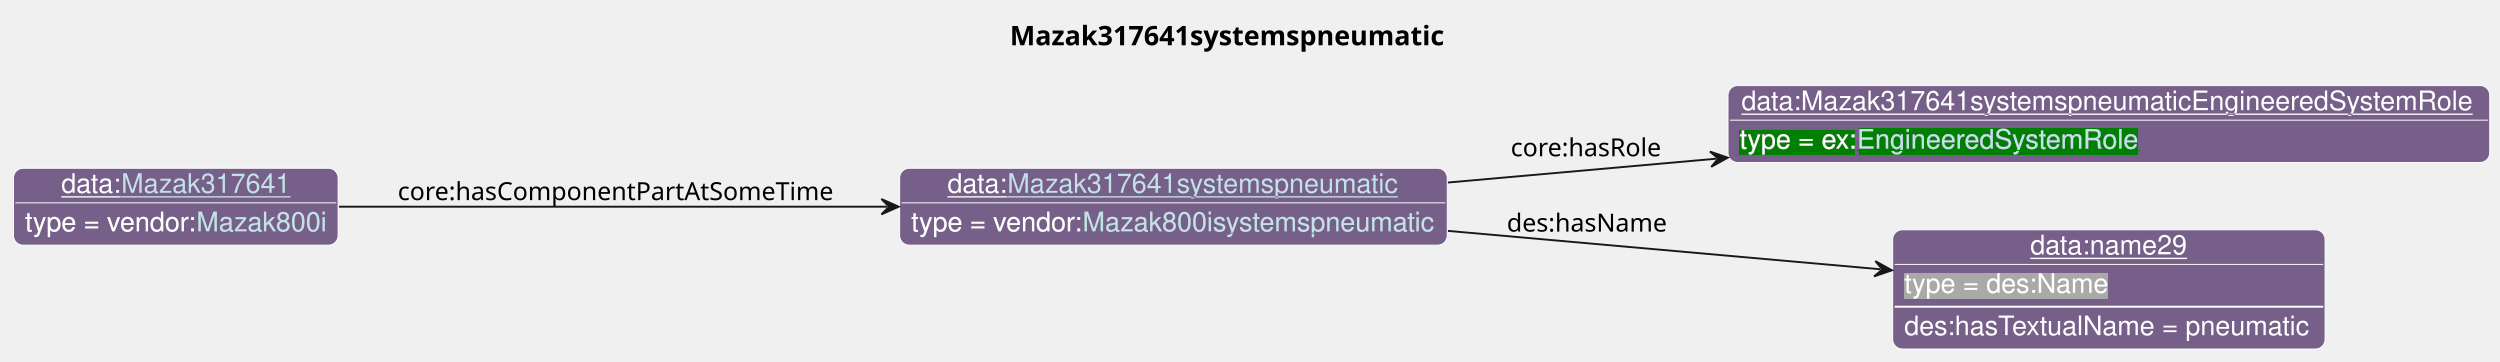
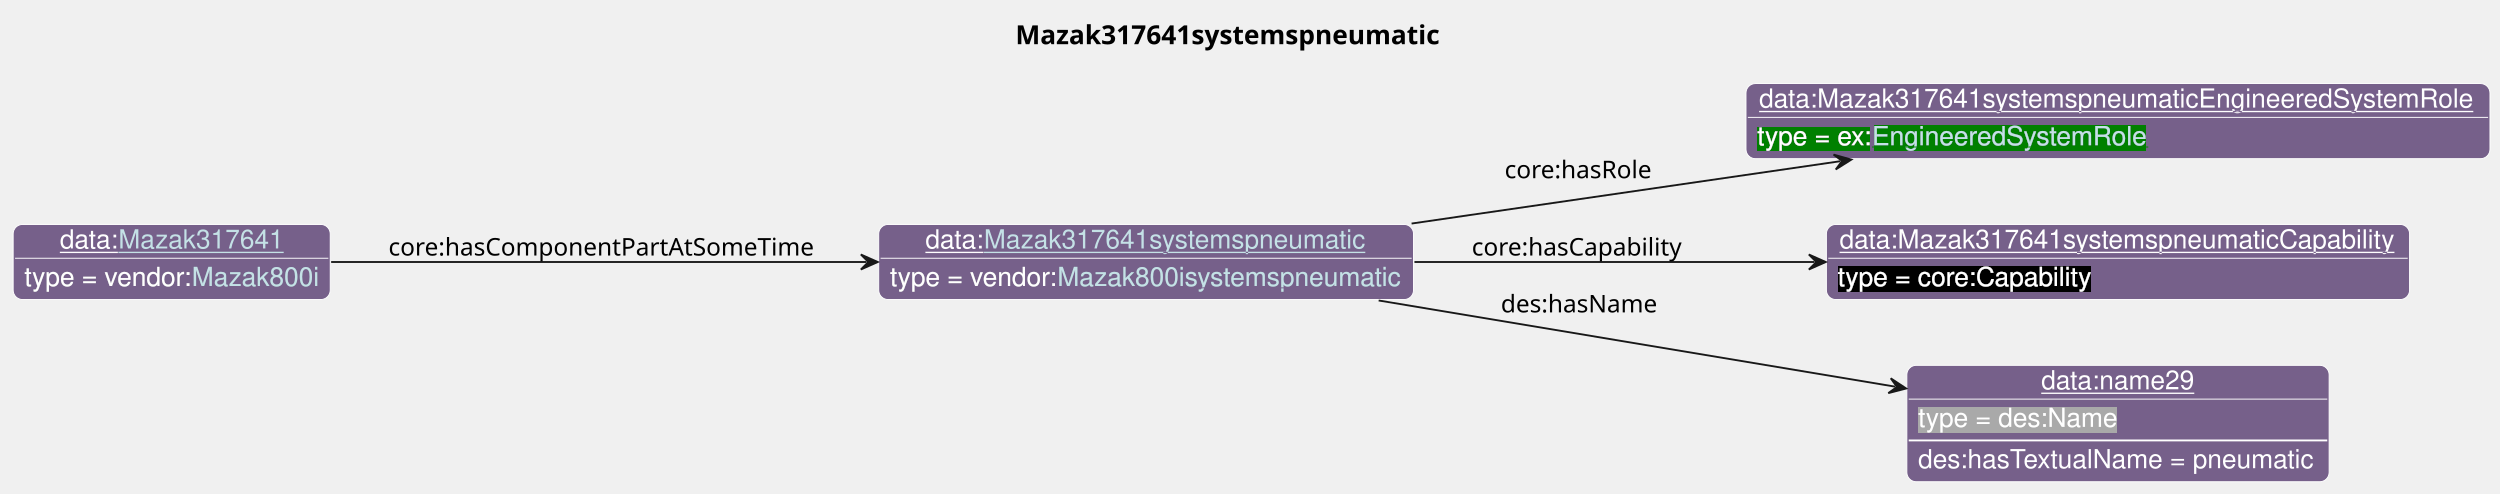
- <svg xmlns="http://www.w3.org/2000/svg" xmlns:xlink="http://www.w3.org/1999/xlink" contentStyleType="text/css" data-diagram-type="CLASS" height="188px" preserveAspectRatio="none" style="width:1300px;height:188px;background:#FFFFFF;" version="1.1" viewBox="0 0 1300 188" width="1300px" zoomAndPan="magnify">
+ <svg xmlns="http://www.w3.org/2000/svg" xmlns:xlink="http://www.w3.org/1999/xlink" contentStyleType="text/css" data-diagram-type="CLASS" height="263px" preserveAspectRatio="none" style="width:1331px;height:263px;background:#FFFFFF;" version="1.1" viewBox="0 0 1331 263" width="1331px" zoomAndPan="magnify">
  <defs>
-     <filter height="1" id="bhb6ficd89tsf0" width="1" x="0" y="0">
+     <filter height="1" id="bfa3022yl0zb20" width="1" x="0" y="0">
      <feFlood flood-color="#76608A" result="flood" />
      <feComposite in="SourceGraphic" in2="flood" operator="over" />
    </filter>
-     <filter height="1" id="bhb6ficd89tsf1" width="1" x="0" y="0">
+     <filter height="1" id="bfa3022yl0zb21" width="1" x="0" y="0">
      <feFlood flood-color="#008000" result="flood" />
      <feComposite in="SourceGraphic" in2="flood" operator="over" />
    </filter>
-     <filter height="1" id="bhb6ficd89tsf2" width="1" x="0" y="0">
+     <filter height="1" id="bfa3022yl0zb22" width="1" x="0" y="0">
+       <feFlood flood-color="#000000" result="flood" />
+       <feComposite in="SourceGraphic" in2="flood" operator="over" />
+     </filter>
+     <filter height="1" id="bfa3022yl0zb23" width="1" x="0" y="0">
      <feFlood flood-color="#A9A9A9" result="flood" />
      <feComposite in="SourceGraphic" in2="flood" operator="over" />
    </filter>
  </defs>
  <g>
    <g class="title" data-source-line="13">
-       <text fill="#000000" font-family="sans-serif" font-size="14" font-weight="bold" lengthAdjust="spacing" textLength="236.428" x="525.117" y="23.535">Mazak317641systemspneumatic</text>
+       <text fill="#000000" font-family="sans-serif" font-size="14" font-weight="bold" lengthAdjust="spacing" textLength="236.428" x="540.617" y="23.535">Mazak317641systemspneumatic</text>
    </g>
    <g class="entity" data-entity="o0" data-source-line="131" data-uid="ent0002" id="entity_o0">
-       <rect fill="#76608A" height="40" rx="5" ry="5" style="stroke:#FFFFFF;stroke-width:0.5;" width="284.747" x="467.82" y="87.488" />
-       <text fill="#FFFFFF" font-family="Helvetica" font-size="14" lengthAdjust="spacing" text-decoration="underline" textLength="31.138" x="492.684" y="100.269">data:</text>
+       <rect fill="#76608A" height="40" rx="5" ry="5" style="stroke:#FFFFFF;stroke-width:0.5;" width="284.747" x="467.82" y="119.488" />
+       <text fill="#FFFFFF" font-family="Helvetica" font-size="14" lengthAdjust="spacing" text-decoration="underline" textLength="31.138" x="492.684" y="132.269">data:</text>
      <a href="./Mazak317641systemspneumatic.html" target="_top" title="./Mazak317641systemspneumatic.html" xlink:actuate="onRequest" xlink:href="./Mazak317641systemspneumatic.html" xlink:show="new" xlink:title="./Mazak317641systemspneumatic.html" xlink:type="simple">
-         <text fill="#C4E1E6" font-family="Helvetica" font-size="14" lengthAdjust="spacing" text-decoration="underline" textLength="203.882" x="523.822" y="100.269">Mazak317641systemspneumatic</text>
+         <text fill="#C4E1E6" font-family="Helvetica" font-size="14" lengthAdjust="spacing" text-decoration="underline" textLength="203.882" x="523.822" y="132.269">Mazak317641systemspneumatic</text>
      </a>
-       <line style="stroke:#FFFFFF;stroke-width:0.5;" x1="468.82" x2="751.567" y1="105.488" y2="105.488" />
-       <text fill="#FFFFFF" filter="url(#bhb6ficd89tsf0)" font-family="Helvetica" font-size="14" lengthAdjust="spacing" textLength="89.113" x="473.82" y="120.269">type = vendor:</text>
+       <line style="stroke:#FFFFFF;stroke-width:0.5;" x1="468.82" x2="751.567" y1="137.488" y2="137.488" />
+       <text fill="#FFFFFF" filter="url(#bfa3022yl0zb20)" font-family="Helvetica" font-size="14" lengthAdjust="spacing" textLength="89.113" x="473.82" y="152.269">type = vendor:</text>
      <a href="../Mazak.html#Mazak800isystemspneumatic" target="_top" title="../Mazak.html#Mazak800isystemspneumatic" xlink:actuate="onRequest" xlink:href="../Mazak.html#Mazak800isystemspneumatic" xlink:show="new" xlink:title="../Mazak.html#Mazak800isystemspneumatic" xlink:type="simple">
-         <text fill="#C4E1E6" filter="url(#bhb6ficd89tsf0)" font-family="Helvetica" font-size="14" lengthAdjust="spacing" textLength="183.634" x="562.933" y="120.269">Mazak800isystemspneumatic</text>
-         <line style="stroke:#76608A;stroke-width:0.5;" x1="562.933" x2="746.567" y1="121.269" y2="121.269" />
+         <text fill="#C4E1E6" filter="url(#bfa3022yl0zb20)" font-family="Helvetica" font-size="14" lengthAdjust="spacing" textLength="183.634" x="562.933" y="152.269">Mazak800isystemspneumatic</text>
+         <line style="stroke:#76608A;stroke-width:0.5;" x1="562.933" x2="746.567" y1="153.269" y2="153.269" />
      </a>
    </g>
    <g class="entity" data-entity="o1" data-source-line="131" data-uid="ent0003" id="entity_o1">
-       <rect fill="#76608A" height="40" rx="5" ry="5" style="stroke:#FFFFFF;stroke-width:0.5;" width="396.102" x="898.56" y="44.488" />
-       <text fill="#FFFFFF" font-family="Helvetica" font-size="14" lengthAdjust="spacing" text-decoration="underline" textLength="382.102" x="905.56" y="57.269">data:Mazak317641systemspneumaticEngineeredSystemRole</text>
-       <line style="stroke:#FFFFFF;stroke-width:0.5;" x1="899.56" x2="1293.662" y1="62.488" y2="62.488" />
-       <text fill="#FFFFFF" filter="url(#bhb6ficd89tsf1)" font-family="Helvetica" font-size="14" lengthAdjust="spacing" textLength="61.093" x="904.56" y="77.269">type = ex:</text>
+       <rect fill="#76608A" height="40" rx="5" ry="5" style="stroke:#FFFFFF;stroke-width:0.5;" width="396.102" x="929.56" y="44.488" />
+       <text fill="#FFFFFF" font-family="Helvetica" font-size="14" lengthAdjust="spacing" text-decoration="underline" textLength="382.102" x="936.56" y="57.269">data:Mazak317641systemspneumaticEngineeredSystemRole</text>
+       <line style="stroke:#FFFFFF;stroke-width:0.5;" x1="930.56" x2="1324.662" y1="62.488" y2="62.488" />
+       <text fill="#FFFFFF" filter="url(#bfa3022yl0zb21)" font-family="Helvetica" font-size="14" lengthAdjust="spacing" textLength="61.093" x="935.56" y="77.269">type = ex:</text>
      <a href="../Example.html#EngineeredSystemRole" target="_top" title="../Example.html#EngineeredSystemRole" xlink:actuate="onRequest" xlink:href="../Example.html#EngineeredSystemRole" xlink:show="new" xlink:title="../Example.html#EngineeredSystemRole" xlink:type="simple">
-         <text fill="#C4E1E6" filter="url(#bhb6ficd89tsf1)" font-family="Helvetica" font-size="14" lengthAdjust="spacing" textLength="147.082" x="965.653" y="77.269">EngineeredSystemRole</text>
-         <line style="stroke:#008000;stroke-width:0.5;" x1="965.653" x2="1112.735" y1="78.269" y2="78.269" />
+         <text fill="#C4E1E6" filter="url(#bfa3022yl0zb21)" font-family="Helvetica" font-size="14" lengthAdjust="spacing" textLength="147.082" x="996.653" y="77.269">EngineeredSystemRole</text>
+         <line style="stroke:#008000;stroke-width:0.5;" x1="996.653" x2="1143.735" y1="78.269" y2="78.269" />
      </a>
    </g>
    <g class="entity" data-entity="o2" data-source-line="131" data-uid="ent0004" id="entity_o2">
-       <rect fill="#76608A" height="62" rx="5" ry="5" style="stroke:#FFFFFF;stroke-width:0.5;" width="224.837" x="984.2" y="119.488" />
-       <text fill="#FFFFFF" font-family="Helvetica" font-size="14" lengthAdjust="spacing" text-decoration="underline" textLength="81.731" x="1055.753" y="132.269">data:name29</text>
-       <line style="stroke:#FFFFFF;stroke-width:0.5;" x1="985.2" x2="1208.037" y1="137.488" y2="137.488" />
-       <text fill="#FFFFFF" filter="url(#bhb6ficd89tsf2)" font-family="Helvetica" font-size="14" lengthAdjust="spacing" textLength="106.224" x="990.2" y="152.269">type = des:Name</text>
-       <line style="stroke:#FFFFFF;stroke-width:1;" x1="985.2" x2="1208.037" y1="159.488" y2="159.488" />
-       <text fill="#FFFFFF" font-family="Helvetica" font-size="14" lengthAdjust="spacing" textLength="212.837" x="990.2" y="174.269">des:hasTextualName = pneumatic</text>
+       <rect fill="#76608A" height="40" rx="5" ry="5" style="stroke:#FFFFFF;stroke-width:0.5;" width="310.495" x="972.37" y="119.488" />
+       <text fill="#FFFFFF" font-family="Helvetica" font-size="14" lengthAdjust="spacing" text-decoration="underline" textLength="296.495" x="979.37" y="132.269">data:Mazak317641systemspneumaticCapability</text>
+       <line style="stroke:#FFFFFF;stroke-width:0.5;" x1="973.37" x2="1281.865" y1="137.488" y2="137.488" />
+       <text fill="#FFFFFF" filter="url(#bfa3022yl0zb22)" font-family="Helvetica" font-size="14" lengthAdjust="spacing" textLength="135.017" x="978.37" y="152.269">type = core:Capability</text>
    </g>
    <g class="entity" data-entity="o3" data-source-line="131" data-uid="ent0005" id="entity_o3">
-       <rect fill="#76608A" height="40" rx="5" ry="5" style="stroke:#FFFFFF;stroke-width:0.5;" width="168.816" x="7" y="87.488" />
-       <text fill="#FFFFFF" font-family="Helvetica" font-size="14" lengthAdjust="spacing" text-decoration="underline" textLength="31.138" x="31.864" y="100.269">data:</text>
+       <rect fill="#76608A" height="62" rx="5" ry="5" style="stroke:#FFFFFF;stroke-width:0.5;" width="224.837" x="1015.2" y="194.488" />
+       <text fill="#FFFFFF" font-family="Helvetica" font-size="14" lengthAdjust="spacing" text-decoration="underline" textLength="81.731" x="1086.753" y="207.269">data:name29</text>
+       <line style="stroke:#FFFFFF;stroke-width:0.5;" x1="1016.2" x2="1239.037" y1="212.488" y2="212.488" />
+       <text fill="#FFFFFF" filter="url(#bfa3022yl0zb23)" font-family="Helvetica" font-size="14" lengthAdjust="spacing" textLength="106.224" x="1021.2" y="227.269">type = des:Name</text>
+       <line style="stroke:#FFFFFF;stroke-width:1;" x1="1016.2" x2="1239.037" y1="234.488" y2="234.488" />
+       <text fill="#FFFFFF" font-family="Helvetica" font-size="14" lengthAdjust="spacing" textLength="212.837" x="1021.2" y="249.269">des:hasTextualName = pneumatic</text>
+     </g>
+     <g class="entity" data-entity="o4" data-source-line="131" data-uid="ent0006" id="entity_o4">
+       <rect fill="#76608A" height="40" rx="5" ry="5" style="stroke:#FFFFFF;stroke-width:0.5;" width="168.816" x="7" y="119.488" />
+       <text fill="#FFFFFF" font-family="Helvetica" font-size="14" lengthAdjust="spacing" text-decoration="underline" textLength="31.138" x="31.864" y="132.269">data:</text>
      <a href="./Mazak317641.html" target="_top" title="./Mazak317641.html" xlink:actuate="onRequest" xlink:href="./Mazak317641.html" xlink:show="new" xlink:title="./Mazak317641.html" xlink:type="simple">
-         <text fill="#C4E1E6" font-family="Helvetica" font-size="14" lengthAdjust="spacing" text-decoration="underline" textLength="87.951" x="63.002" y="100.269">Mazak317641</text>
+         <text fill="#C4E1E6" font-family="Helvetica" font-size="14" lengthAdjust="spacing" text-decoration="underline" textLength="87.951" x="63.002" y="132.269">Mazak317641</text>
      </a>
-       <line style="stroke:#FFFFFF;stroke-width:0.5;" x1="8" x2="174.816" y1="105.488" y2="105.488" />
-       <text fill="#FFFFFF" filter="url(#bhb6ficd89tsf0)" font-family="Helvetica" font-size="14" lengthAdjust="spacing" textLength="89.113" x="13" y="120.269">type = vendor:</text>
+       <line style="stroke:#FFFFFF;stroke-width:0.5;" x1="8" x2="174.816" y1="137.488" y2="137.488" />
+       <text fill="#FFFFFF" filter="url(#bfa3022yl0zb20)" font-family="Helvetica" font-size="14" lengthAdjust="spacing" textLength="89.113" x="13" y="152.269">type = vendor:</text>
      <a href="../Mazak.html#Mazak800i" target="_top" title="../Mazak.html#Mazak800i" xlink:actuate="onRequest" xlink:href="../Mazak.html#Mazak800i" xlink:show="new" xlink:title="../Mazak.html#Mazak800i" xlink:type="simple">
-         <text fill="#C4E1E6" filter="url(#bhb6ficd89tsf0)" font-family="Helvetica" font-size="14" lengthAdjust="spacing" textLength="67.703" x="102.113" y="120.269">Mazak800i</text>
-         <line style="stroke:#76608A;stroke-width:0.5;" x1="102.113" x2="169.816" y1="121.269" y2="121.269" />
+         <text fill="#C4E1E6" filter="url(#bfa3022yl0zb20)" font-family="Helvetica" font-size="14" lengthAdjust="spacing" textLength="67.703" x="102.113" y="152.269">Mazak800i</text>
+         <line style="stroke:#76608A;stroke-width:0.5;" x1="102.113" x2="169.816" y1="153.269" y2="153.269" />
      </a>
    </g>
-     <g class="link" data-entity-1="o0" data-entity-2="o1" data-source-line="195" data-uid="lnk6" id="link_o0_o1">
-       <path codeLine="195" d="M752.93,94.908 C798.45,90.868 843.734,86.849 892.484,82.519" fill="none" id="o0-to-o1" style="stroke:#181818;stroke-width:1;" />
-       <polygon fill="#181818" points="898.46,81.988,889.141,78.8,893.48,82.431,889.849,86.769,898.46,81.988" style="stroke:#181818;stroke-width:1;" />
-       <text fill="#000000" font-family="sans-serif" font-size="13" lengthAdjust="spacing" textLength="80.399" x="785.56" y="81.267">core:hasRole</text>
+     <g class="link" data-entity-1="o0" data-entity-2="o1" data-source-line="195" data-uid="lnk7" id="link_o0_o1">
+       <path codeLine="195" d="M751.53,119.018 C769.93,116.328 782.56,114.488 782.56,114.488 C782.56,114.488 884.732,99.641 979.742,85.831" fill="none" id="o0-to-o1" style="stroke:#181818;stroke-width:1;" />
+       <polygon fill="#181818" points="985.68,84.968,976.198,82.305,980.732,85.688,977.349,90.221,985.68,84.968" style="stroke:#181818;stroke-width:1;" />
+       <text fill="#000000" font-family="sans-serif" font-size="13" lengthAdjust="spacing" textLength="80.399" x="801.06" y="94.887">core:hasRole</text>
    </g>
-     <g class="link" data-entity-1="o0" data-entity-2="o2" data-source-line="195" data-uid="lnk7" id="link_o0_o2">
-       <path codeLine="195" d="M752.93,120.068 C826.51,126.598 909.144,133.938 977.823,140.028" fill="none" id="o0-to-o2" style="stroke:#181818;stroke-width:1;" />
-       <polygon fill="#181818" points="983.8,140.558,975.188,135.779,978.819,140.117,974.482,143.748,983.8,140.558" style="stroke:#181818;stroke-width:1;" />
-       <text fill="#000000" font-family="sans-serif" font-size="13" lengthAdjust="spacing" textLength="84.202" x="783.56" y="120.437">des:hasName</text>
+     <g class="link" data-entity-1="o0" data-entity-2="o2" data-source-line="195" data-uid="lnk8" id="link_o0_o2">
+       <path codeLine="195" d="M753.05,139.488 C821,139.488 896.51,139.488 966.03,139.488" fill="none" id="o0-to-o2" style="stroke:#181818;stroke-width:1;" />
+       <polygon fill="#181818" points="972.03,139.488,963.03,135.488,967.03,139.488,963.03,143.488,972.03,139.488" style="stroke:#181818;stroke-width:1;" />
+       <text fill="#000000" font-family="sans-serif" font-size="13" lengthAdjust="spacing" textLength="115.838" x="783.56" y="136.057">core:hasCapability</text>
    </g>
-     <g class="link" data-entity-1="o3" data-entity-2="o0" data-source-line="195" data-uid="lnk8" id="link_o3_o0">
-       <path codeLine="195" d="M176.3,107.488 C254.91,107.488 367.95,107.488 461.32,107.488" fill="none" id="o3-to-o0" style="stroke:#181818;stroke-width:1;" />
-       <polygon fill="#181818" points="467.32,107.488,458.32,103.488,462.32,107.488,458.32,111.488,467.32,107.488" style="stroke:#181818;stroke-width:1;" />
-       <text fill="#000000" font-family="sans-serif" font-size="13" lengthAdjust="spacing" textLength="230.82" x="206.82" y="104.057">core:hasComponentPartAtSomeTime</text>
+     <g class="link" data-entity-1="o0" data-entity-2="o3" data-source-line="195" data-uid="lnk9" id="link_o0_o3">
+       <path codeLine="195" d="M733.99,159.978 C819.3,174.208 926.152,192.041 1008.942,205.851" fill="none" id="o0-to-o3" style="stroke:#181818;stroke-width:1;" />
+       <polygon fill="#181818" points="1014.86,206.838,1006.641,201.412,1009.928,206.016,1005.324,209.303,1014.86,206.838" style="stroke:#181818;stroke-width:1;" />
+       <text fill="#000000" font-family="sans-serif" font-size="13" lengthAdjust="spacing" textLength="84.202" x="799.06" y="166.327">des:hasName</text>
+     </g>
+     <g class="link" data-entity-1="o4" data-entity-2="o0" data-source-line="195" data-uid="lnk10" id="link_o4_o0">
+       <path codeLine="195" d="M176.3,139.488 C254.91,139.488 367.95,139.488 461.32,139.488" fill="none" id="o4-to-o0" style="stroke:#181818;stroke-width:1;" />
+       <polygon fill="#181818" points="467.32,139.488,458.32,135.488,462.32,139.488,458.32,143.488,467.32,139.488" style="stroke:#181818;stroke-width:1;" />
+       <text fill="#000000" font-family="sans-serif" font-size="13" lengthAdjust="spacing" textLength="230.82" x="206.82" y="136.057">core:hasComponentPartAtSomeTime</text>
    </g>
  </g>
</svg>
